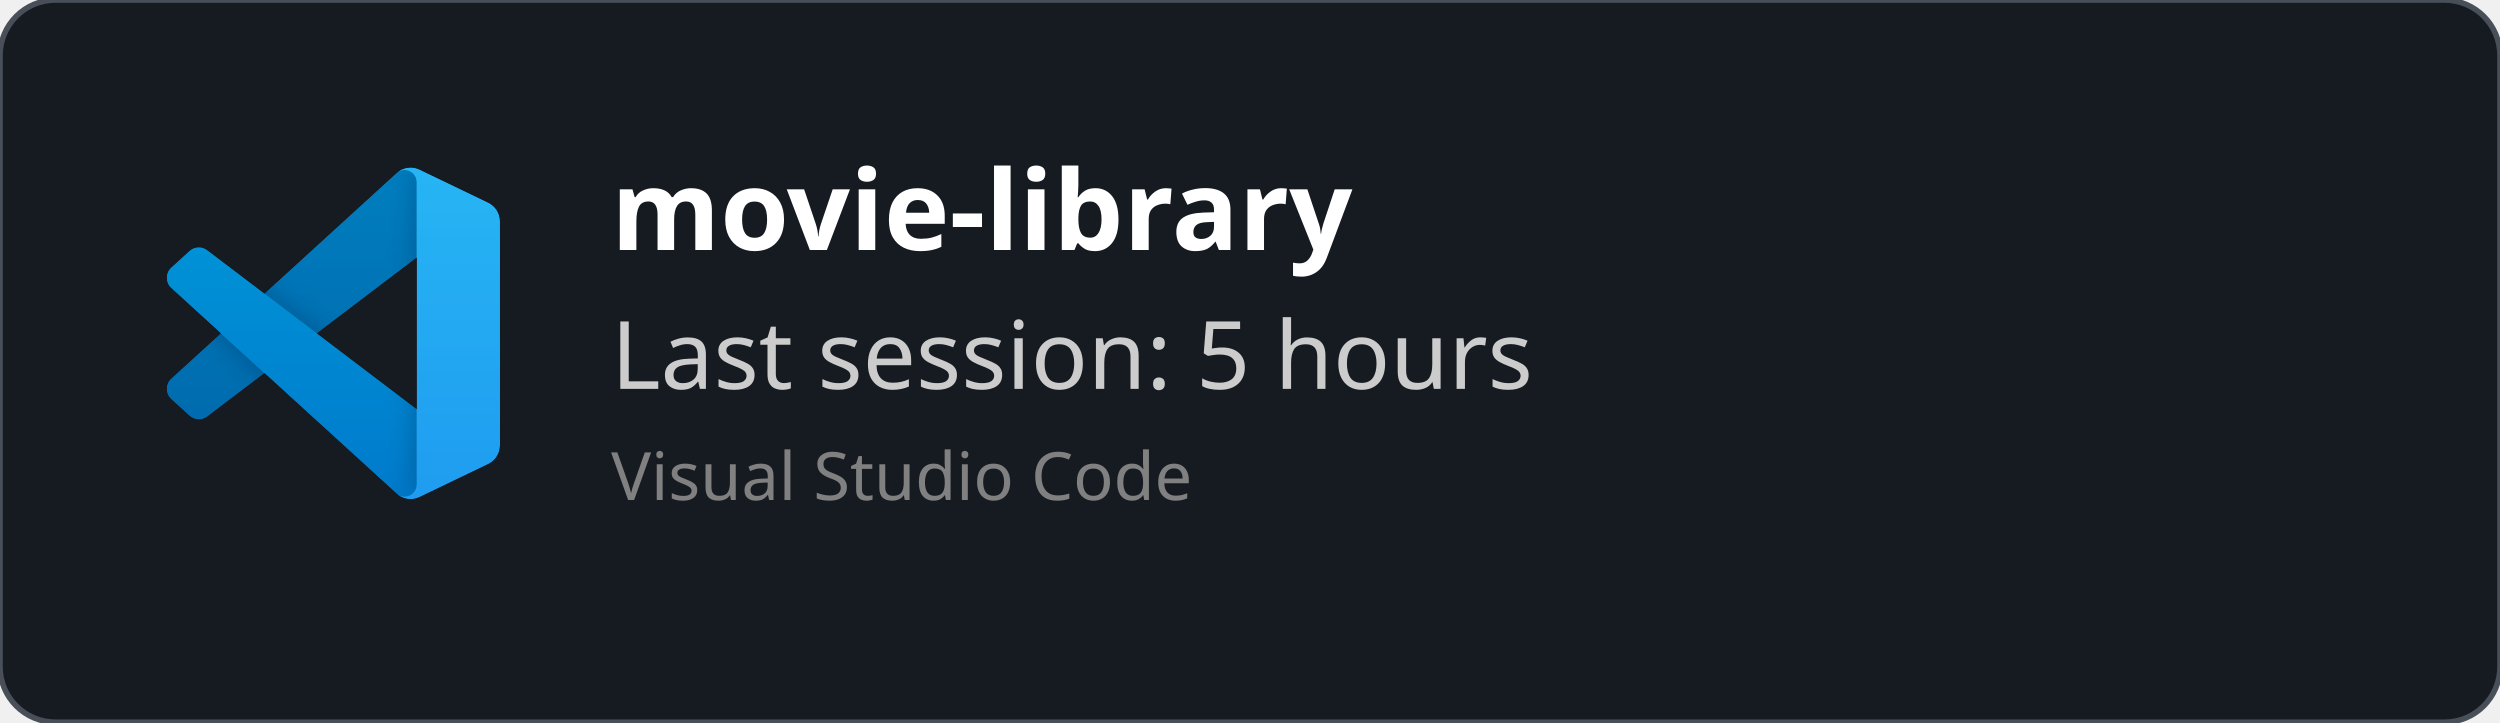
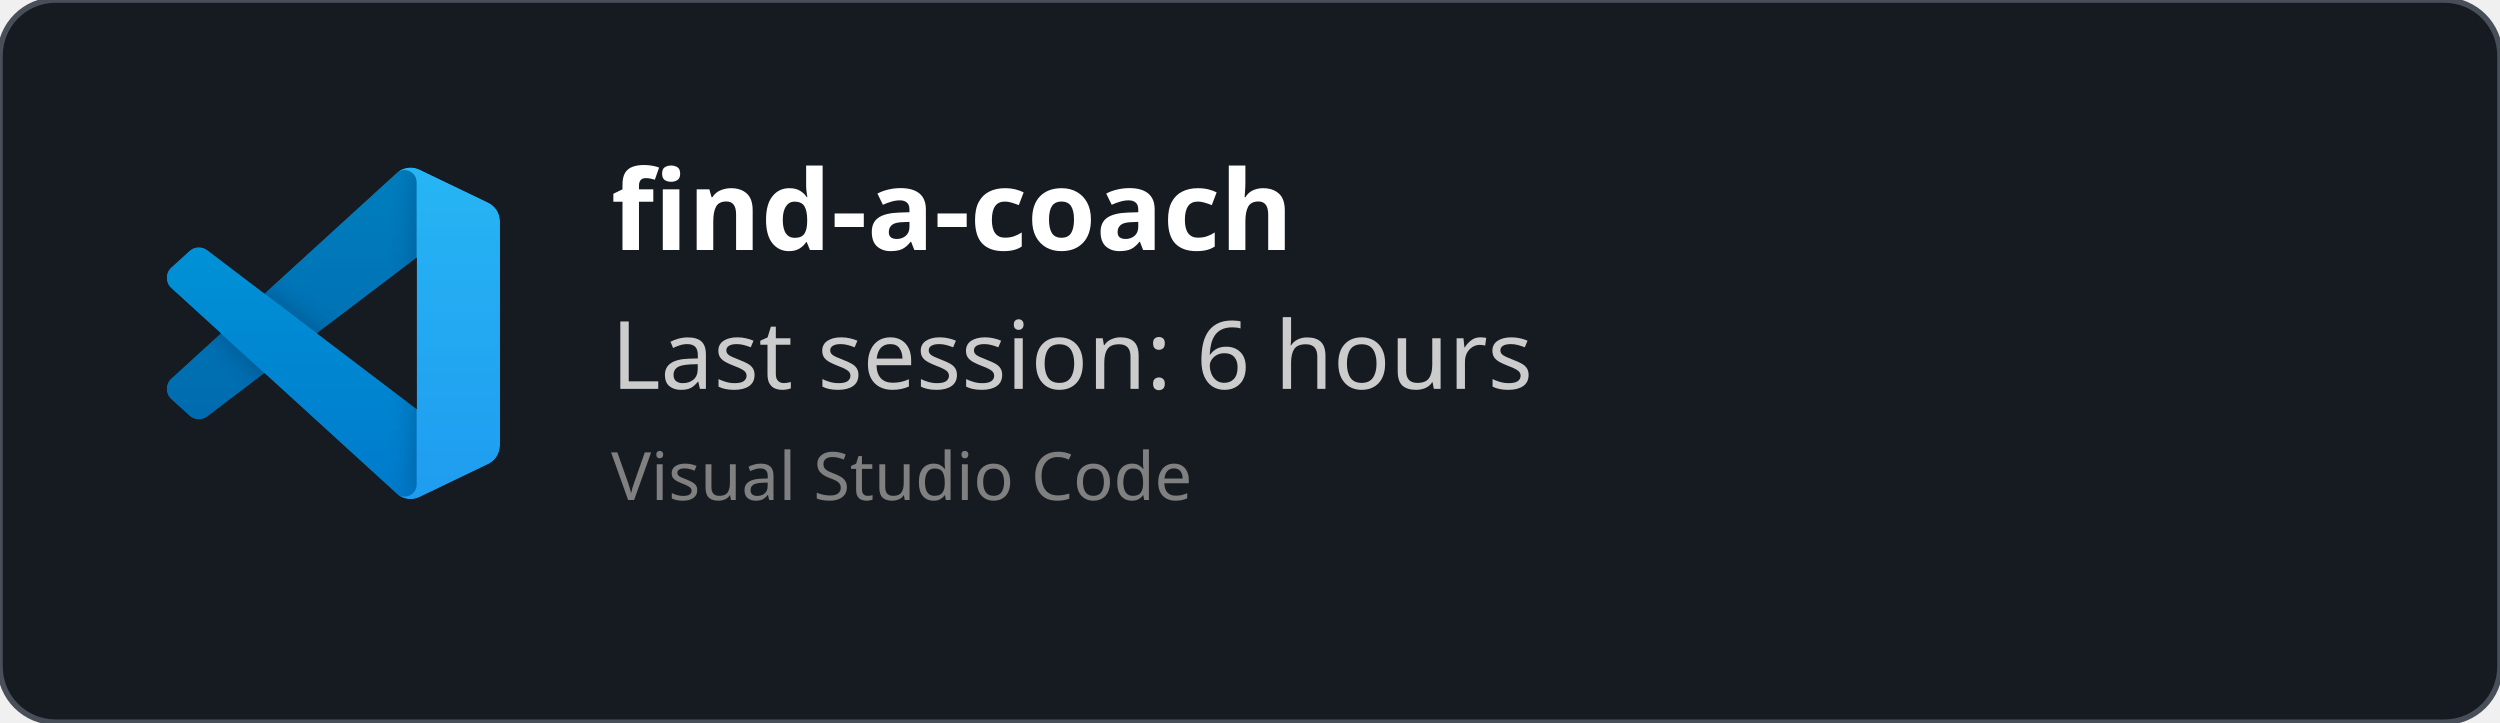
<svg xmlns="http://www.w3.org/2000/svg" width="450" height="130" viewBox="0 0 450 130" fill="none" role="img">
  <style>
    *{
        font-family: 'Segoe UI', Ubuntu, monospace
    }
    </style>
  <defs>
    <clipPath id="horizontalClip" x="20" y="20" width="500" height="200">
      <rect x="90" y="20" width="300" height="50" />
    </clipPath>
  </defs>
  <rect width="450" height="130" fill="rgba(22,27,34)" stroke="#484f58" stroke-width="1" fill-opacity="1" stroke-opacity="1" x="0" y="0" rx="10px" ry="10px">
    </rect>
  <svg width="60" height="60" x="30" y="30" viewBox="0 0 100 100" fill="none" id="vscode">
    <mask id="mask0" mask-type="alpha" maskUnits="userSpaceOnUse" x="0" y="0" width="100" height="100">
      <path fill-rule="evenodd" clip-rule="evenodd" d="M70.912 99.317C72.487 99.931 74.283 99.891 75.873 99.126L96.461 89.22C98.624 88.179 100 85.989 100 83.587V16.413C100 14.011 98.624 11.822 96.461 10.781L75.873 0.874C73.786 -0.13 71.345 0.116 69.513 1.447C69.252 1.637 69.003 1.849 68.769 2.083L29.355 38.041L12.187 25.01C10.589 23.797 8.354 23.896 6.869 25.246L1.363 30.255C-0.453 31.906 -0.455 34.763 1.359 36.417L16.247 50L1.359 63.583C-0.455 65.237 -0.453 68.094 1.363 69.745L6.869 74.754C8.354 76.104 10.589 76.204 12.187 74.99L29.355 61.959L68.769 97.917C69.392 98.541 70.125 99.01 70.912 99.317ZM75.015 27.299L45.109 50L75.015 72.701V27.299Z" fill="white" />
    </mask>
    <g mask="url(#mask0)">
      <path d="M96.461 10.796L75.857 0.876C73.472 -0.273 70.622 0.212 68.75 2.083L1.299 63.583C-0.516 65.237 -0.514 68.094 1.303 69.745L6.813 74.754C8.298 76.104 10.535 76.204 12.134 74.99L93.361 13.37C96.086 11.303 100 13.246 100 16.667V16.427C100 14.027 98.625 11.838 96.461 10.796Z" fill="#0065A9" />
      <g filter="url(#filter0_d)">
        <path d="M96.461 89.204L75.857 99.124C73.472 100.273 70.622 99.788 68.75 97.917L1.299 36.417C-0.516 34.763 -0.514 31.906 1.303 30.255L6.813 25.246C8.298 23.896 10.535 23.796 12.134 25.009L93.361 86.63C96.086 88.697 100 86.754 100 83.333V83.573C100 85.974 98.625 88.162 96.461 89.204Z" fill="#007ACC" />
      </g>
      <g filter="url(#filter1_d)">
        <path d="M75.858 99.126C73.472 100.274 70.622 99.788 68.75 97.917C71.056 100.223 75 98.59 75 95.328V4.672C75 1.41 71.056 -0.223 68.75 2.083C70.622 0.211 73.472 -0.274 75.858 0.874L96.459 10.781C98.623 11.822 100 14.011 100 16.413V83.587C100 85.989 98.623 88.179 96.459 89.22L75.858 99.126Z" fill="#1F9CF0" />
      </g>
      <g style="mix-blend-mode:overlay" opacity="0.25">
        <path fill-rule="evenodd" clip-rule="evenodd" d="M70.851 99.317C72.426 99.931 74.222 99.891 75.812 99.126L96.4 89.22C98.563 88.179 99.939 85.989 99.939 83.587V16.413C99.939 14.011 98.564 11.822 96.4 10.781L75.812 0.874C73.725 -0.13 71.284 0.116 69.453 1.447C69.191 1.637 68.942 1.849 68.708 2.083L29.294 38.041L12.126 25.01C10.528 23.796 8.293 23.896 6.809 25.246L1.302 30.255C-0.513 31.906 -0.515 34.763 1.298 36.417L16.186 50L1.298 63.583C-0.515 65.237 -0.513 68.094 1.302 69.745L6.809 74.754C8.293 76.104 10.528 76.204 12.126 74.99L29.294 61.959L68.708 97.917C69.332 98.54 70.064 99.01 70.851 99.317ZM74.954 27.299L45.048 50L74.954 72.701V27.299Z" fill="url(#paint0_linear)" />
      </g>
    </g>
    <defs>
      <filter id="filter0_d" x="-8.394" y="15.829" width="116.727" height="92.246" filterUnits="userSpaceOnUse" color-interpolation-filters="sRGB">
        <feFlood flood-opacity="0" result="BackgroundImageFix" />
        <feColorMatrix in="SourceAlpha" type="matrix" values="0 0 0 0 0 0 0 0 0 0 0 0 0 0 0 0 0 0 127 0" />
        <feOffset />
        <feGaussianBlur stdDeviation="4.167" />
        <feColorMatrix type="matrix" values="0 0 0 0 0 0 0 0 0 0 0 0 0 0 0 0 0 0 0.25 0" />
        <feBlend mode="overlay" in2="BackgroundImageFix" result="effect1_dropShadow" />
        <feBlend mode="normal" in="SourceGraphic" in2="effect1_dropShadow" result="shape" />
      </filter>
      <filter id="filter1_d" x="60.417" y="-8.076" width="47.917" height="116.151" filterUnits="userSpaceOnUse" color-interpolation-filters="sRGB">
        <feFlood flood-opacity="0" result="BackgroundImageFix" />
        <feColorMatrix in="SourceAlpha" type="matrix" values="0 0 0 0 0 0 0 0 0 0 0 0 0 0 0 0 0 0 127 0" />
        <feOffset />
        <feGaussianBlur stdDeviation="4.167" />
        <feColorMatrix type="matrix" values="0 0 0 0 0 0 0 0 0 0 0 0 0 0 0 0 0 0 0.25 0" />
        <feBlend mode="overlay" in2="BackgroundImageFix" result="effect1_dropShadow" />
        <feBlend mode="normal" in="SourceGraphic" in2="effect1_dropShadow" result="shape" />
      </filter>
      <linearGradient id="paint0_linear" x1="49.939" y1="0.258" x2="49.939" y2="99.742" gradientUnits="userSpaceOnUse">
        <stop stop-color="white" />
        <stop offset="1" stop-color="white" stop-opacity="0" />
      </linearGradient>
    </defs>
  </svg>
  <text x="110" y="45" font-size="20" clip-path="url(#horizontalClip)" font-weight="bold" font-family="Ubuntu" fill="white">
-     movie-library
+     find-a-coach
    </text>
  <text x="110" y="70" font-size="17px" font-family="Ubuntu" fill="#ccc">
-     Last session: 5 hours
+     Last session: 6 hours
    </text>
  <text x="110" y="90" font-size="12px" font-family="Ubuntu" fill="grey">
    Visual Studio Code
    </text>
</svg>
